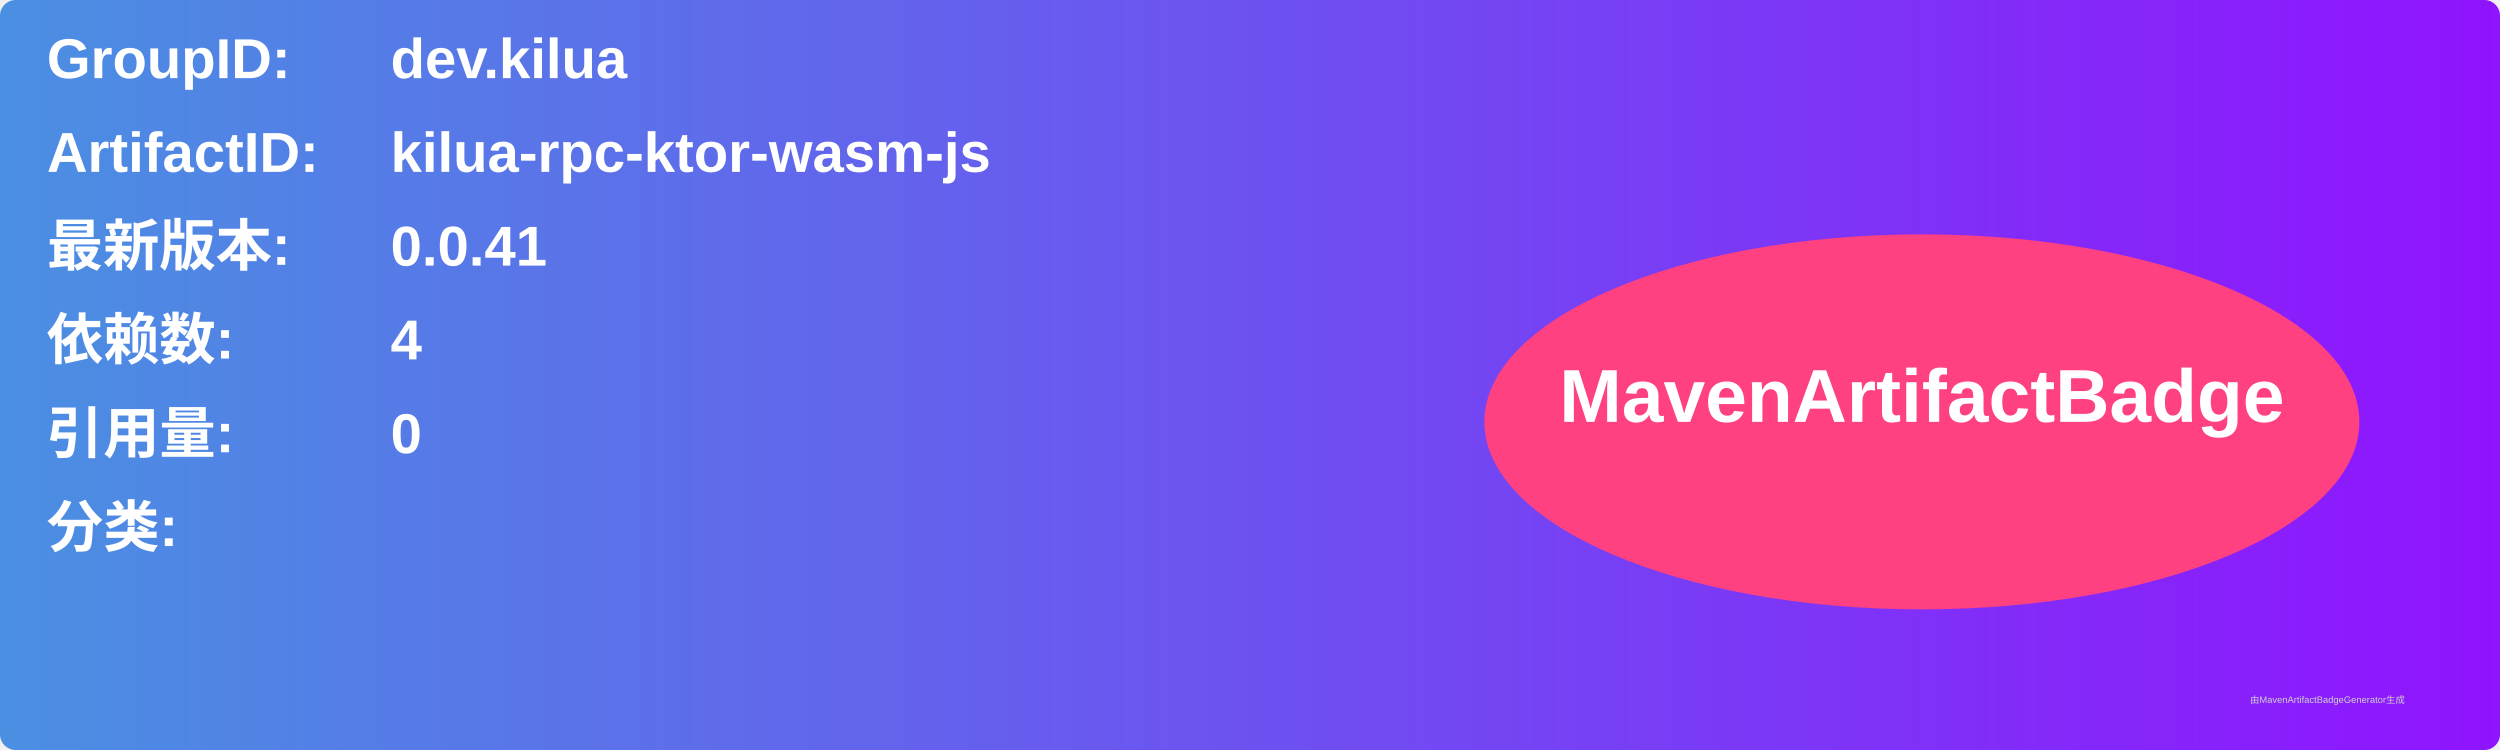
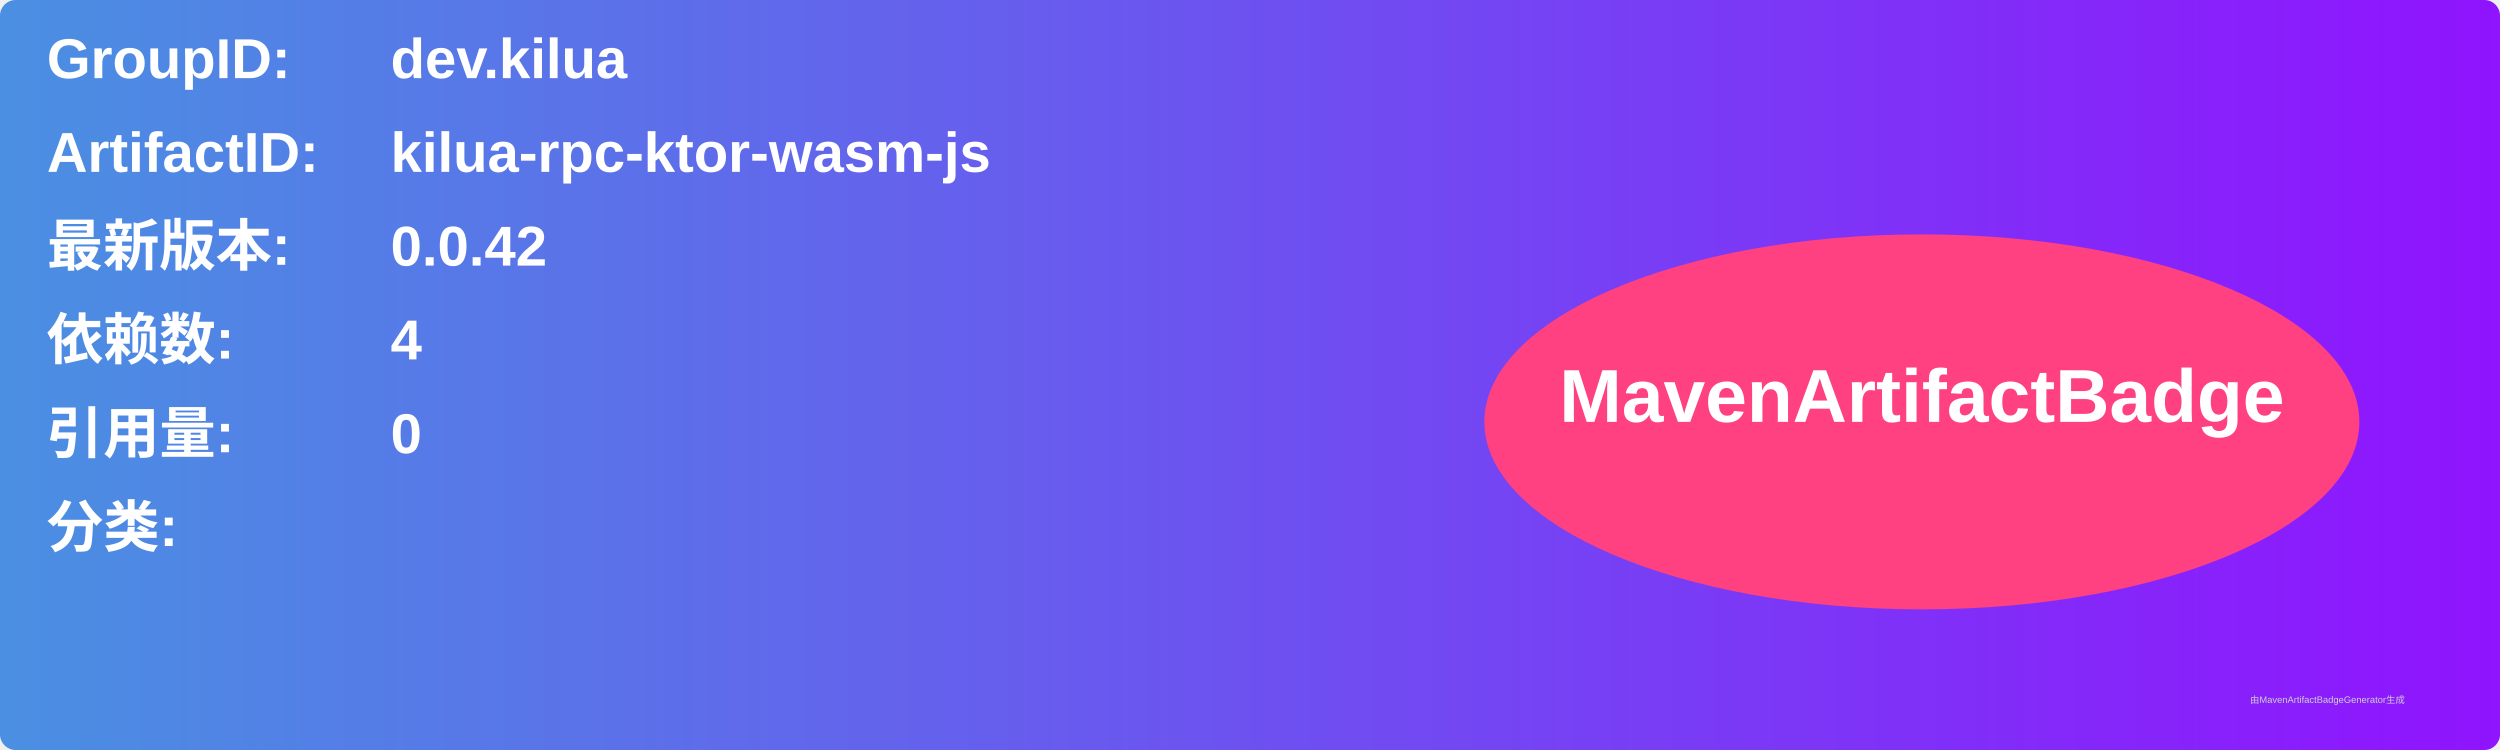
<svg xmlns="http://www.w3.org/2000/svg" width="800" height="240" viewBox="0 0 800 240">
  <linearGradient id="grad" x1="0%" y1="0%" x2="100%" y2="0%">
    <stop offset="0%" stop-color="#4a90e2" />
    <stop offset="100%" stop-color="#9013fe" />
  </linearGradient>
  <rect width="100%" height="100%" rx="5" ry="5" fill="url(#grad)" />
  <g transform="translate(15, 15)">
    <text x="0" y="10" font-family="Arial" font-size="18" fill="white" font-weight="bold" width="260">GroupID:</text>
    <text x="110" y="10" font-family="Arial" font-size="18" fill="white" font-weight="bold" width="460">dev.kilua</text>
    <text x="0" y="40" font-family="Arial" font-size="18" fill="white" font-weight="bold" width="260">ArtifactID:</text>
    <text x="110" y="40" font-family="Arial" font-size="18" fill="white" font-weight="bold" width="460">kilua-rpc-ktor-wasm-js</text>
    <text x="0" y="70" font-family="Arial" font-size="18" fill="white" font-weight="bold">最新版本:</text>
    <text x="110" y="70" font-family="Arial" font-size="18" fill="white" font-weight="bold">
-       <tspan font-weight="bold">0.0.41</tspan>
+       <tspan font-weight="bold">0.0.42</tspan>
    </text>
    <text x="0" y="100" font-family="Arial" font-size="18" fill="white" font-weight="bold">依赖数: </text>
    <text x="110" y="100" font-family="Arial" font-size="18" fill="white">
      <tspan font-weight="bold">4</tspan>
    </text>
    <text x="0" y="130" font-family="Arial" font-size="18" fill="white" font-weight="bold">引用量: </text>
    <text x="110" y="130" font-family="Arial" font-size="18" fill="white">
      <tspan font-weight="bold">0</tspan>
    </text>
    <text x="0" y="160" font-family="Arial" font-size="18" fill="white" font-weight="bold">分类:</text>
    <text x="10" y="190" font-family="Arial" font-size="10" fill="white">
      <tspan font-weight="bold" />
    </text>
    <ellipse cx="600" cy="120" rx="140" ry="60" fill="#ff4081" />
    <text x="600" y="120" text-anchor="middle" font-family="Arial" font-size="24" fill="white" font-weight="bold">MavenArtifactBadge</text>
  </g>
  <text x="720" y="225" font-family="Arial" font-size="3" fill="#d0d0d0">由MavenArtifactBadgeGenerator生成</text>
</svg>
